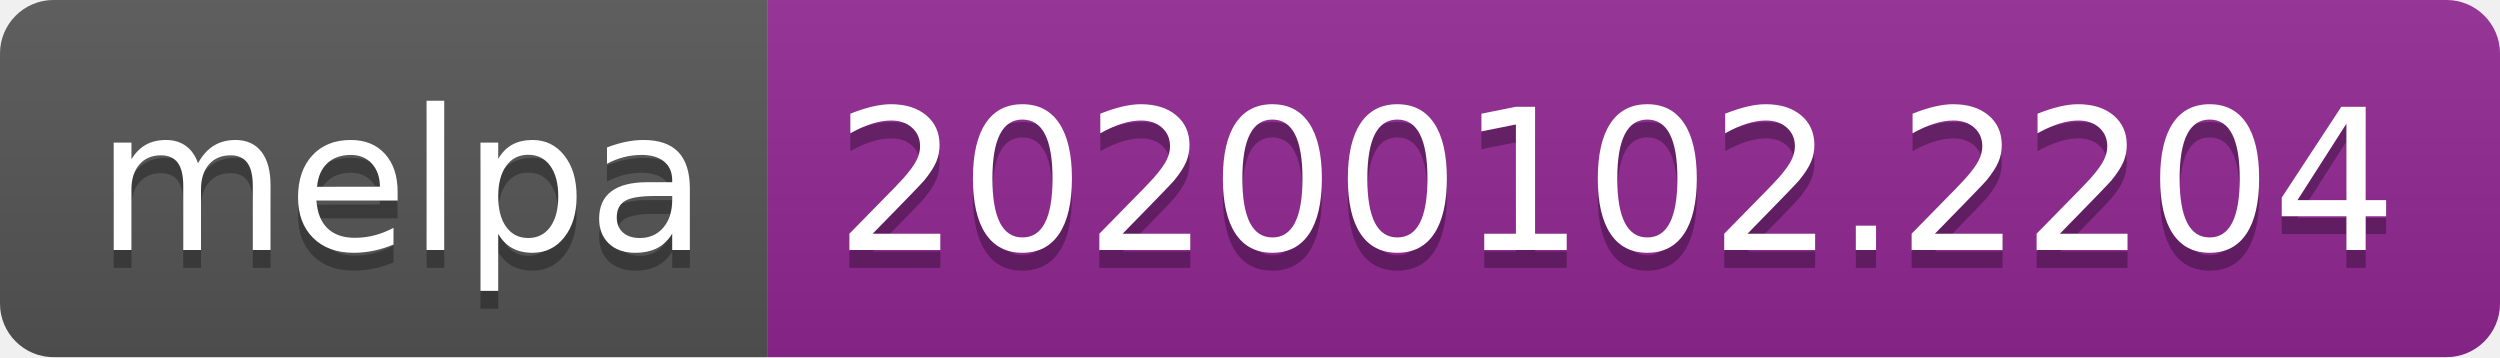
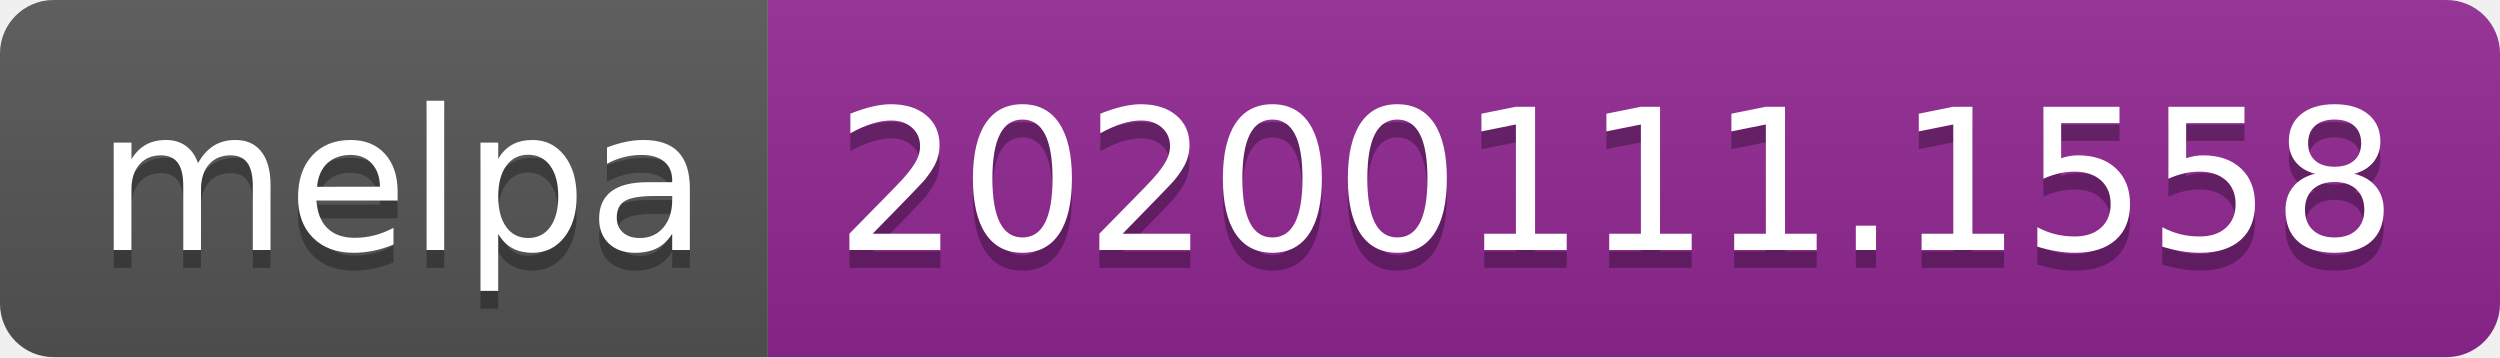
<svg xmlns="http://www.w3.org/2000/svg" width="140" height="20">
  <linearGradient id="b" x2="0" y2="100%">
    <stop offset="0" stop-color="#bbb" stop-opacity=".1" />
    <stop offset="1" stop-opacity=".1" />
  </linearGradient>
  <clipPath id="a">
    <rect width="140" height="20" rx="3" fill="#fff" />
  </clipPath>
  <g clip-path="url(#a)">
    <path fill="#555" d="M0 0h43v20H0z" />
    <path fill="#922793" d="M43 0h97v20H43z" />
    <path fill="url(#b)" d="M0 0h140v20H0z" />
  </g>
  <g fill="#fff" text-anchor="middle" font-family="DejaVu Sans,Verdana,Geneva,sans-serif" font-size="110">
    <text x="225" y="150" fill="#010101" fill-opacity=".3" transform="scale(.1)" textLength="330">melpa</text>
    <text x="225" y="140" transform="scale(.1)" textLength="330">melpa</text>
-     <text x="905" y="150" fill="#010101" fill-opacity=".3" transform="scale(.1)" textLength="870">20200102.2204</text>
-     <text x="905" y="140" transform="scale(.1)" textLength="870">20200102.2204</text>
+     <text x="905" y="150" fill="#010101" fill-opacity=".3" transform="scale(.1)" textLength="870">20200111.1558</text>
+     <text x="905" y="140" transform="scale(.1)" textLength="870">20200111.1558</text>
  </g>
</svg>
